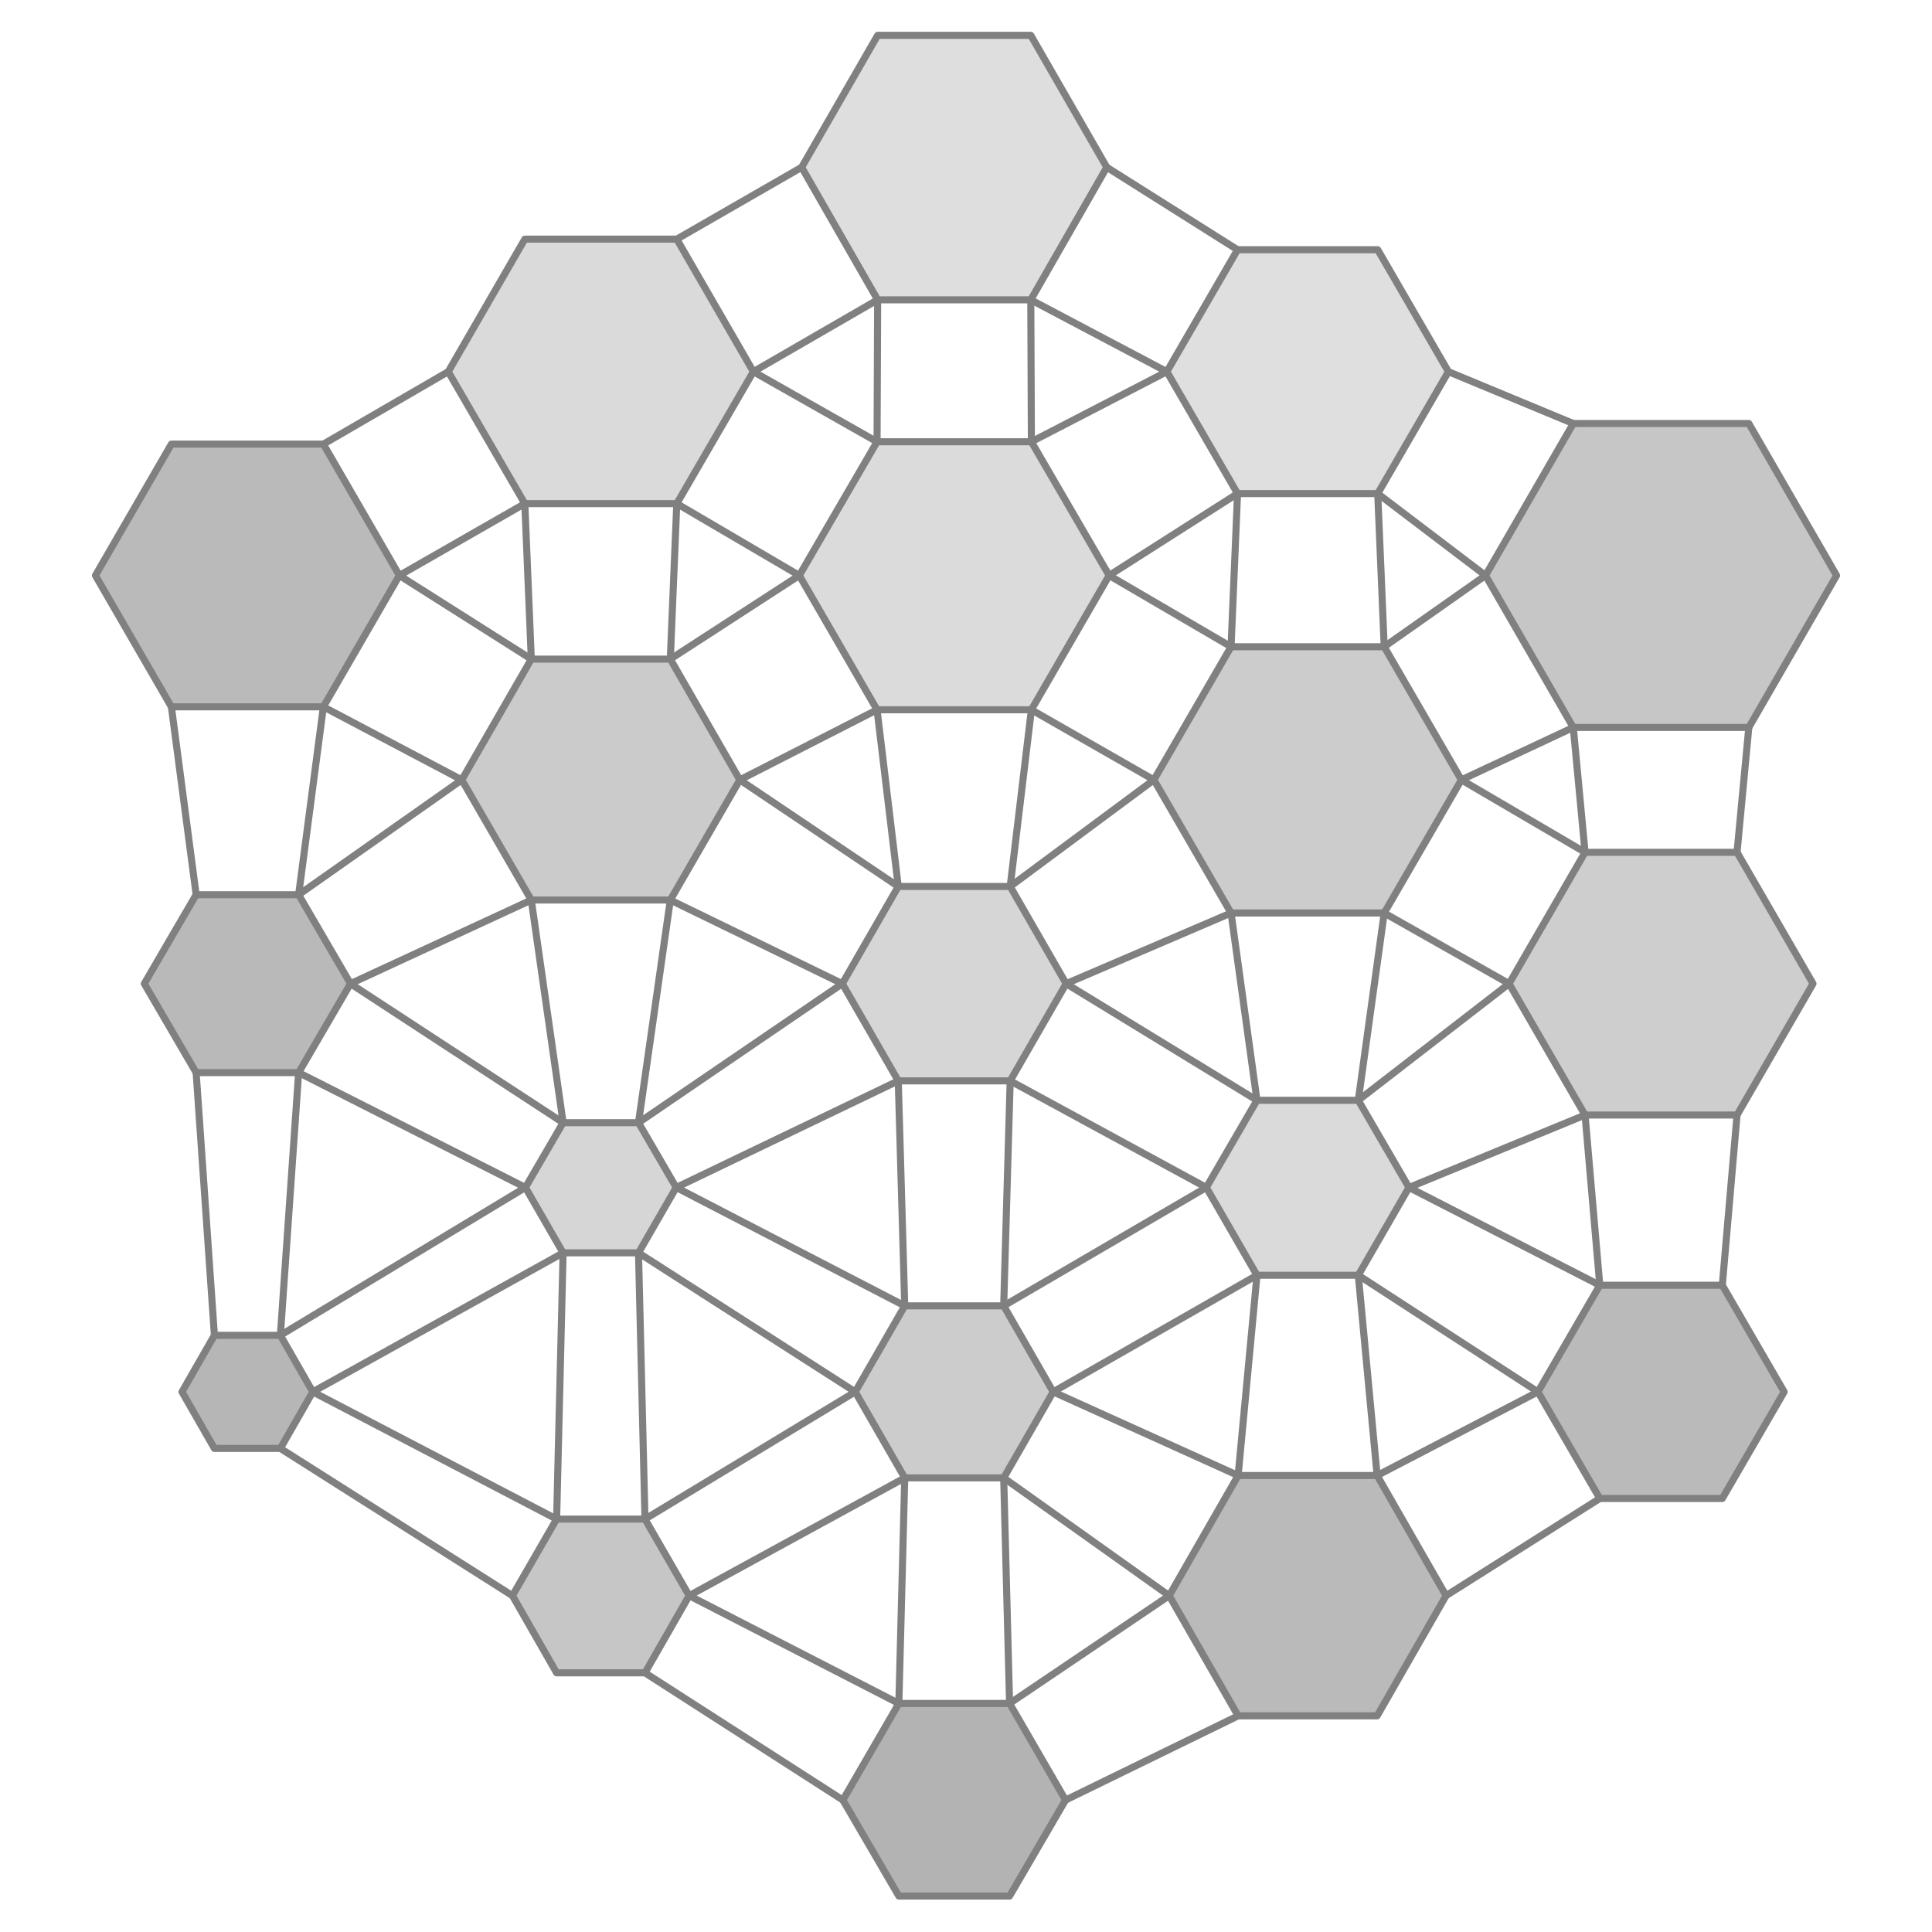
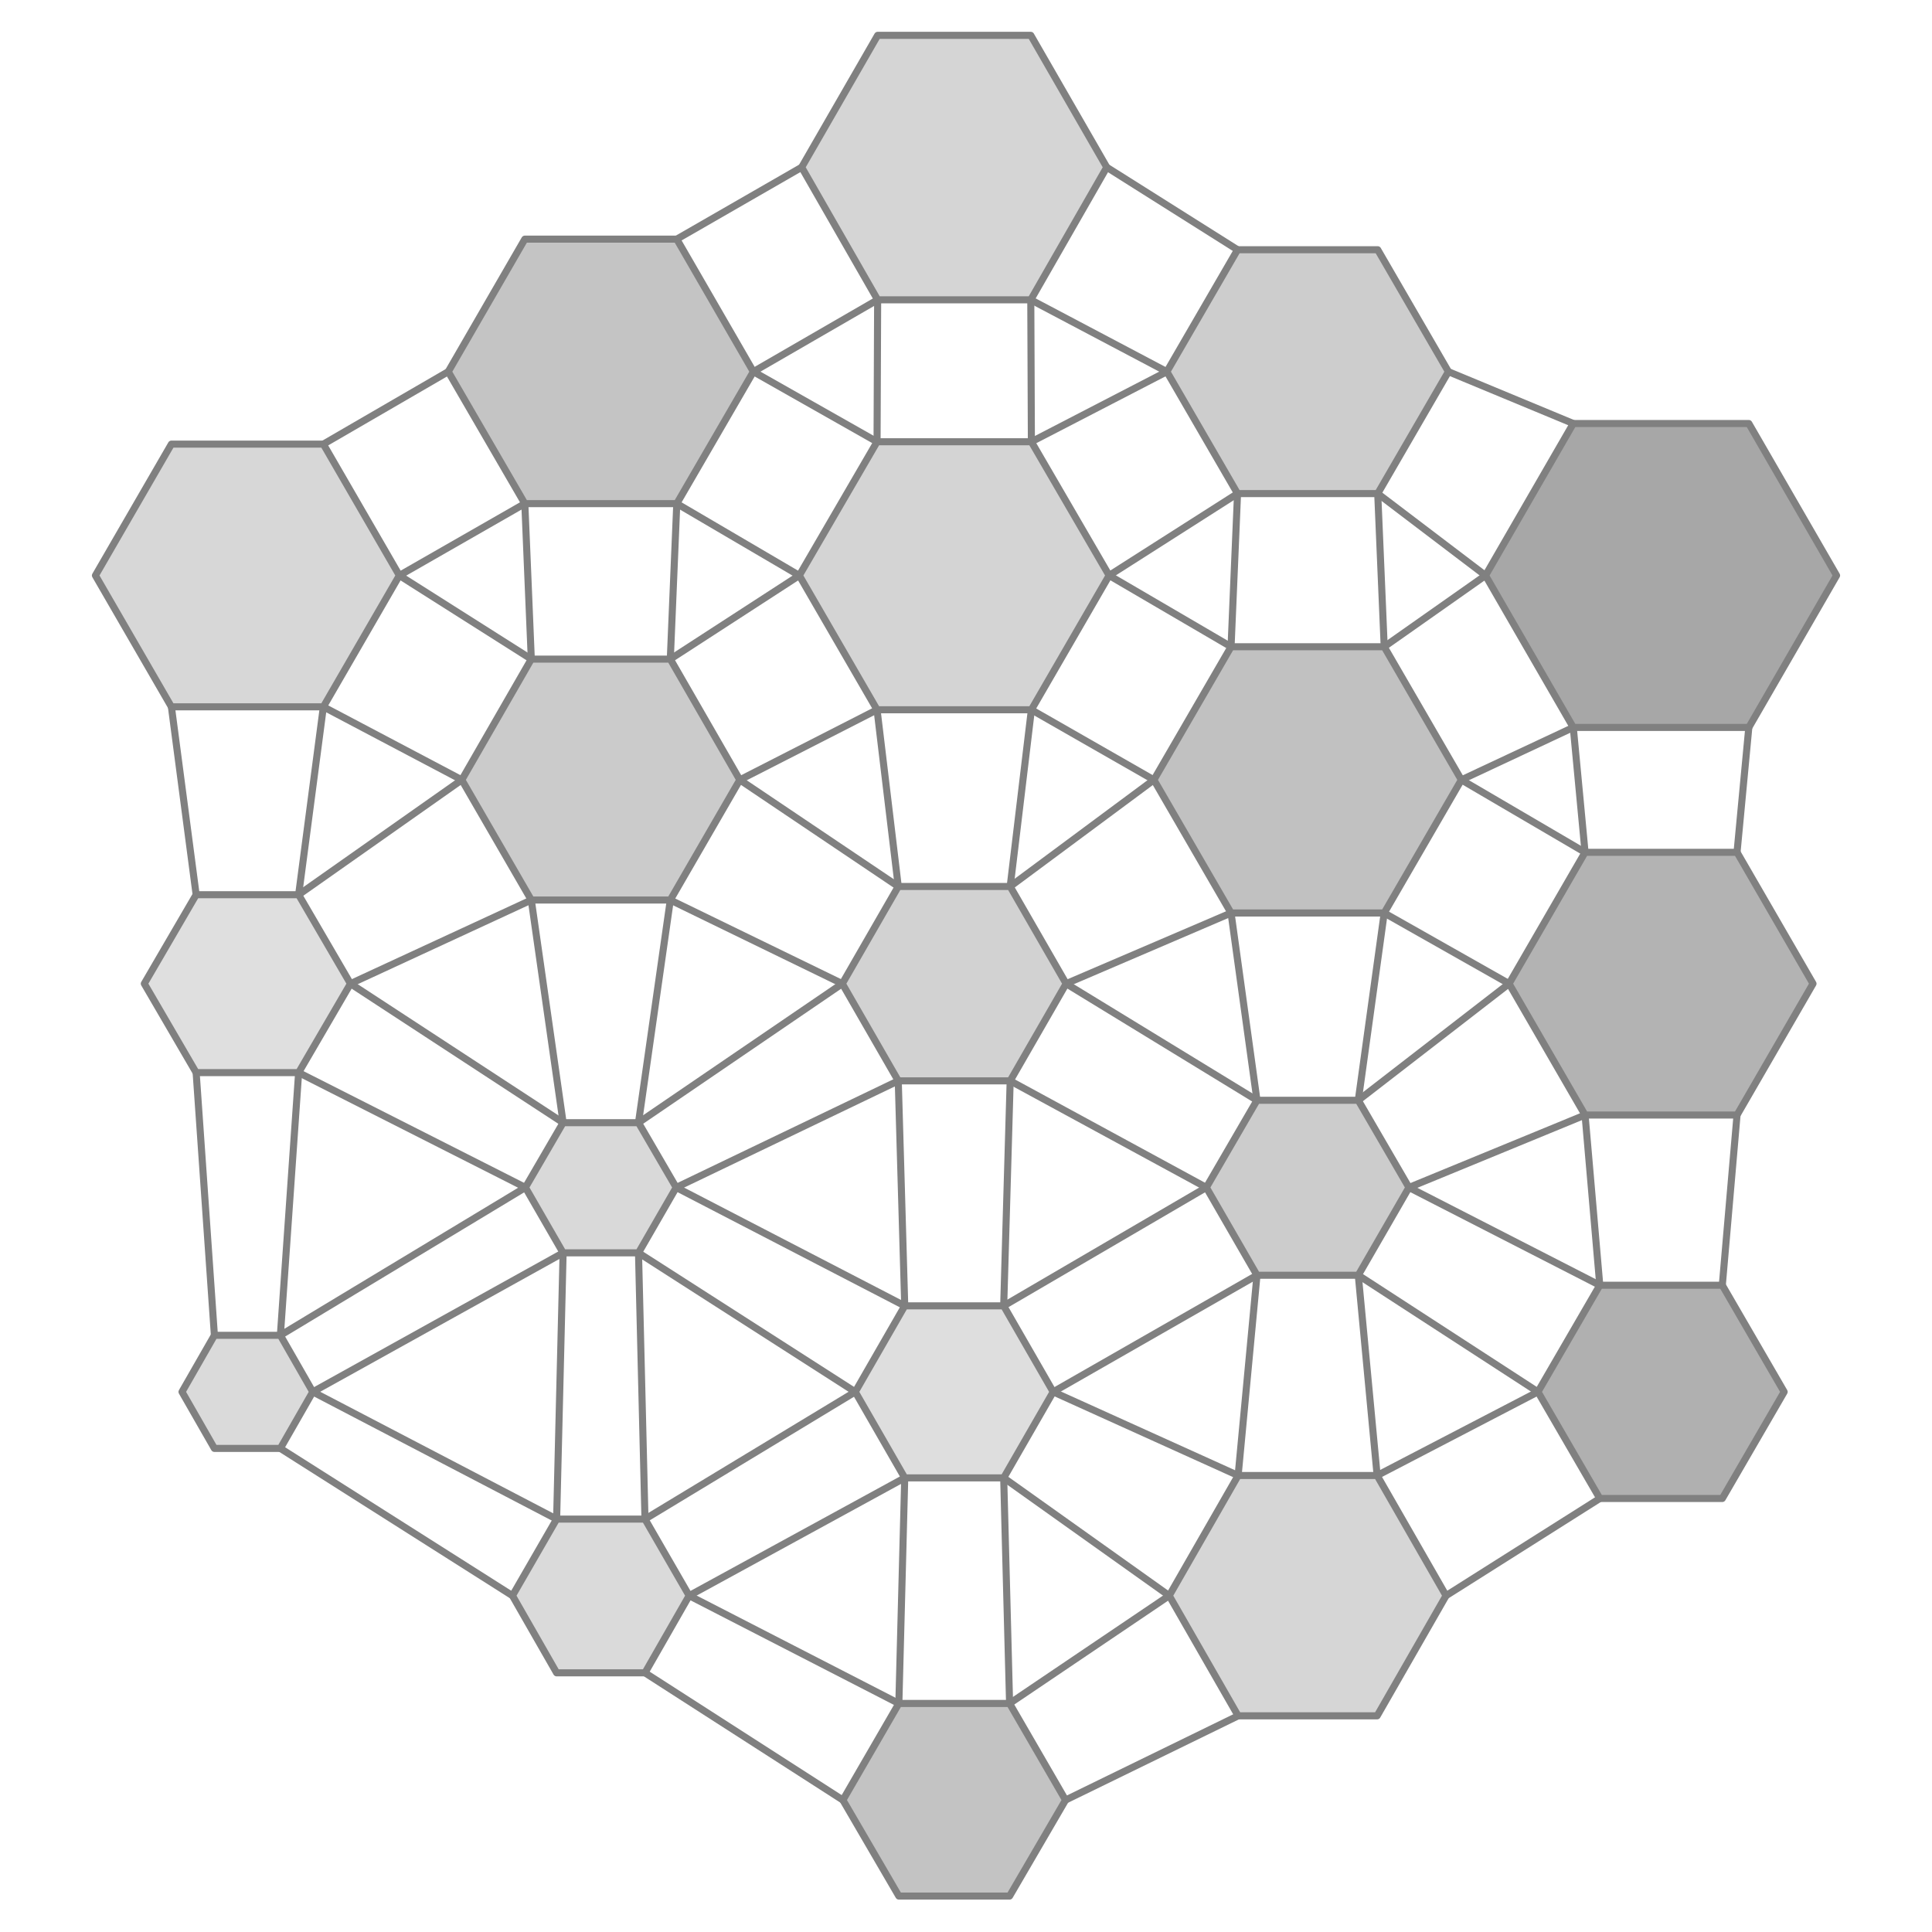
<svg xmlns="http://www.w3.org/2000/svg" viewBox="-15.2 -16.7 30.8 32.8" width="800" height="800">
-   <polygon points="-9.42,-6.93 -10.71,-4.70 -13.29,-4.70 -14.58,-6.93 -13.29,-9.16 -10.71,-9.16" fill="rgb(179,179,179)" stroke="none" opacity="0.9" />
-   <polygon points="-10.25,0.00 -11.13,1.51 -12.87,1.51 -13.75,-0.00 -12.87,-1.51 -11.13,-1.51" fill="rgb(177,177,177)" stroke="none" opacity="0.9" />
-   <polygon points="-10.89,6.93 -11.44,7.89 -12.56,7.89 -13.11,6.93 -12.56,5.97 -11.44,5.97" fill="rgb(174,174,174)" stroke="none" opacity="0.9" />
-   <polygon points="-3.41,-10.39 -4.71,-8.15 -7.29,-8.15 -8.59,-10.39 -7.29,-12.64 -4.71,-12.64" fill="rgb(214,214,214)" stroke="none" opacity="0.9" />
+   <polygon points="-9.42,-6.93 -10.71,-4.70 -13.29,-4.70 -14.58,-6.93 -13.29,-9.16 -10.71,-9.16" fill="rgb(211,211,211)" stroke="none" opacity="0.9" />
+   <polygon points="-10.25,0.00 -11.13,1.51 -12.87,1.51 -13.75,-0.00 -12.87,-1.51 -11.13,-1.51" fill="rgb(220,220,220)" stroke="none" opacity="0.9" />
+   <polygon points="-10.89,6.93 -11.44,7.89 -12.56,7.89 -13.11,6.93 -12.56,5.97 -11.44,5.97" fill="rgb(214,214,214)" stroke="none" opacity="0.9" />
+   <polygon points="-3.41,-10.39 -4.71,-8.15 -7.29,-8.15 -8.59,-10.39 -7.29,-12.64 -4.71,-12.64" fill="rgb(190,190,190)" stroke="none" opacity="0.9" />
  <polygon points="-3.64,-3.46 -4.82,-1.42 -7.18,-1.42 -8.36,-3.46 -7.18,-5.51 -4.82,-5.51" fill="rgb(197,197,197)" stroke="none" opacity="0.9" />
-   <polygon points="-4.72,3.46 -5.36,4.57 -6.64,4.57 -7.28,3.46 -6.64,2.36 -5.36,2.36" fill="rgb(210,210,210)" stroke="none" opacity="0.9" />
-   <polygon points="-4.50,10.39 -5.25,11.70 -6.75,11.70 -7.50,10.39 -6.75,9.09 -5.25,9.09" fill="rgb(192,192,192)" stroke="none" opacity="0.9" />
-   <polygon points="2.59,-13.86 1.30,-11.61 -1.30,-11.61 -2.59,-13.86 -1.30,-16.10 1.30,-16.10" fill="rgb(218,218,218)" stroke="none" opacity="0.9" />
-   <polygon points="2.63,-6.93 1.31,-4.65 -1.31,-4.65 -2.63,-6.93 -1.31,-9.20 1.31,-9.20" fill="rgb(215,215,215)" stroke="none" opacity="0.9" />
-   <polygon points="1.90,0.00 0.95,1.65 -0.95,1.65 -1.90,-0.00 -0.95,-1.65 0.95,-1.65" fill="rgb(209,209,209)" stroke="none" opacity="0.9" />
-   <polygon points="1.68,6.93 0.84,8.39 -0.84,8.39 -1.68,6.93 -0.84,5.47 0.84,5.47" fill="rgb(199,199,199)" stroke="none" opacity="0.9" />
-   <polygon points="1.89,13.86 0.94,15.49 -0.94,15.49 -1.89,13.86 -0.94,12.22 0.94,12.22" fill="rgb(171,171,171)" stroke="none" opacity="0.9" />
-   <polygon points="8.39,-10.39 7.19,-8.32 4.81,-8.32 3.61,-10.39 4.81,-12.46 7.19,-12.46" fill="rgb(220,220,220)" stroke="none" opacity="0.9" />
-   <polygon points="8.61,-3.46 7.30,-1.20 4.70,-1.20 3.39,-3.46 4.70,-5.72 7.30,-5.72" fill="rgb(198,198,198)" stroke="none" opacity="0.9" />
-   <polygon points="7.72,3.46 6.86,4.95 5.14,4.95 4.28,3.46 5.14,1.98 6.86,1.98" fill="rgb(214,214,214)" stroke="none" opacity="0.9" />
-   <polygon points="8.35,10.39 7.18,12.43 4.82,12.43 3.65,10.39 4.82,8.35 7.18,8.35" fill="rgb(178,178,178)" stroke="none" opacity="0.9" />
-   <polygon points="14.98,-6.93 13.49,-4.35 10.51,-4.35 9.02,-6.93 10.51,-9.51 13.49,-9.51" fill="rgb(192,192,192)" stroke="none" opacity="0.9" />
-   <polygon points="14.58,0.00 13.29,2.23 10.71,2.23 9.42,-0.00 10.71,-2.23 13.29,-2.23" fill="rgb(201,201,201)" stroke="none" opacity="0.9" />
-   <polygon points="14.09,6.93 13.04,8.74 10.96,8.74 9.91,6.93 10.96,5.12 13.04,5.12" fill="rgb(179,179,179)" stroke="none" opacity="0.9" />
+   <polygon points="-4.72,3.46 -5.36,4.57 -6.64,4.57 -7.28,3.46 -6.64,2.36 -5.36,2.36" fill="rgb(213,213,213)" stroke="none" opacity="0.9" />
+   <polygon points="-4.50,10.39 -5.25,11.70 -6.75,11.70 -7.50,10.39 -6.75,9.09 -5.25,9.09" fill="rgb(214,214,214)" stroke="none" opacity="0.9" />
+   <polygon points="2.59,-13.86 1.30,-11.61 -1.30,-11.61 -2.59,-13.86 -1.30,-16.10 1.30,-16.10" fill="rgb(208,208,208)" stroke="none" opacity="0.9" />
+   <polygon points="2.63,-6.93 1.31,-4.65 -1.31,-4.65 -2.63,-6.93 -1.31,-9.20 1.31,-9.20" fill="rgb(207,207,207)" stroke="none" opacity="0.9" />
+   <polygon points="1.90,0.00 0.95,1.65 -0.95,1.65 -1.90,-0.00 -0.95,-1.65 0.95,-1.65" fill="rgb(205,205,205)" stroke="none" opacity="0.9" />
+   <polygon points="1.68,6.93 0.84,8.39 -0.84,8.39 -1.68,6.93 -0.84,5.47 0.84,5.47" fill="rgb(218,218,218)" stroke="none" opacity="0.9" />
+   <polygon points="1.89,13.86 0.94,15.49 -0.94,15.49 -1.89,13.86 -0.94,12.22 0.94,12.22" fill="rgb(188,188,188)" stroke="none" opacity="0.9" />
+   <polygon points="8.39,-10.39 7.19,-8.32 4.81,-8.32 3.61,-10.39 4.81,-12.46 7.19,-12.46" fill="rgb(200,200,200)" stroke="none" opacity="0.9" />
+   <polygon points="8.61,-3.46 7.30,-1.20 4.70,-1.20 3.39,-3.46 4.70,-5.72 7.30,-5.72" fill="rgb(186,186,186)" stroke="none" opacity="0.9" />
+   <polygon points="7.72,3.46 6.86,4.95 5.14,4.95 4.28,3.46 5.14,1.98 6.86,1.98" fill="rgb(199,199,199)" stroke="none" opacity="0.9" />
+   <polygon points="8.35,10.39 7.18,12.43 4.82,12.43 3.65,10.39 4.82,8.35 7.18,8.35" fill="rgb(210,210,210)" stroke="none" opacity="0.9" />
+   <polygon points="14.98,-6.93 13.49,-4.35 10.51,-4.35 9.02,-6.93 10.51,-9.51 13.49,-9.51" fill="rgb(157,157,157)" stroke="none" opacity="0.9" />
+   <polygon points="14.58,0.00 13.29,2.23 10.71,2.23 9.42,-0.00 10.71,-2.23 13.29,-2.23" fill="rgb(171,171,171)" stroke="none" opacity="0.9" />
+   <polygon points="14.09,6.93 13.04,8.74 10.96,8.74 9.91,6.93 10.96,5.12 13.04,5.12" fill="rgb(167,167,167)" stroke="none" opacity="0.9" />
  <polygon points="-9.42,-6.93 -10.71,-4.70 -13.29,-4.70 -14.58,-6.93 -13.29,-9.16 -10.71,-9.16" fill="none" stroke="gray" stroke-width="0.12" stroke-linejoin="round" />
  <polygon points="-10.25,0.00 -11.13,1.51 -12.87,1.51 -13.75,-0.00 -12.87,-1.51 -11.13,-1.51" fill="none" stroke="gray" stroke-width="0.12" stroke-linejoin="round" />
  <polygon points="-10.89,6.93 -11.44,7.89 -12.56,7.89 -13.11,6.93 -12.56,5.97 -11.44,5.97" fill="none" stroke="gray" stroke-width="0.12" stroke-linejoin="round" />
  <polygon points="-3.41,-10.39 -4.71,-8.15 -7.29,-8.15 -8.59,-10.39 -7.29,-12.64 -4.71,-12.64" fill="none" stroke="gray" stroke-width="0.12" stroke-linejoin="round" />
  <polygon points="-3.64,-3.46 -4.82,-1.42 -7.18,-1.42 -8.36,-3.46 -7.18,-5.51 -4.82,-5.51" fill="none" stroke="gray" stroke-width="0.12" stroke-linejoin="round" />
  <polygon points="-4.72,3.46 -5.36,4.57 -6.64,4.57 -7.28,3.46 -6.64,2.36 -5.36,2.36" fill="none" stroke="gray" stroke-width="0.12" stroke-linejoin="round" />
  <polygon points="-4.50,10.39 -5.25,11.70 -6.75,11.70 -7.50,10.39 -6.75,9.09 -5.25,9.09" fill="none" stroke="gray" stroke-width="0.12" stroke-linejoin="round" />
  <polygon points="2.59,-13.86 1.30,-11.61 -1.30,-11.61 -2.59,-13.86 -1.30,-16.10 1.30,-16.10" fill="none" stroke="gray" stroke-width="0.12" stroke-linejoin="round" />
  <polygon points="2.63,-6.93 1.31,-4.65 -1.31,-4.65 -2.63,-6.93 -1.31,-9.20 1.31,-9.20" fill="none" stroke="gray" stroke-width="0.12" stroke-linejoin="round" />
  <polygon points="1.90,0.00 0.95,1.65 -0.95,1.65 -1.90,-0.00 -0.95,-1.65 0.95,-1.65" fill="none" stroke="gray" stroke-width="0.12" stroke-linejoin="round" />
  <polygon points="1.68,6.93 0.84,8.39 -0.84,8.39 -1.68,6.93 -0.84,5.47 0.84,5.47" fill="none" stroke="gray" stroke-width="0.12" stroke-linejoin="round" />
  <polygon points="1.89,13.86 0.94,15.49 -0.94,15.49 -1.89,13.86 -0.94,12.22 0.94,12.22" fill="none" stroke="gray" stroke-width="0.12" stroke-linejoin="round" />
  <polygon points="8.39,-10.39 7.19,-8.32 4.81,-8.32 3.61,-10.39 4.81,-12.46 7.19,-12.46" fill="none" stroke="gray" stroke-width="0.12" stroke-linejoin="round" />
  <polygon points="8.61,-3.46 7.30,-1.20 4.70,-1.20 3.39,-3.46 4.70,-5.72 7.30,-5.72" fill="none" stroke="gray" stroke-width="0.12" stroke-linejoin="round" />
  <polygon points="7.72,3.46 6.86,4.95 5.14,4.95 4.28,3.46 5.14,1.98 6.86,1.98" fill="none" stroke="gray" stroke-width="0.12" stroke-linejoin="round" />
  <polygon points="8.35,10.39 7.18,12.43 4.82,12.43 3.65,10.39 4.82,8.35 7.18,8.35" fill="none" stroke="gray" stroke-width="0.12" stroke-linejoin="round" />
  <polygon points="14.98,-6.93 13.49,-4.35 10.51,-4.35 9.02,-6.93 10.51,-9.51 13.49,-9.51" fill="none" stroke="gray" stroke-width="0.12" stroke-linejoin="round" />
  <polygon points="14.58,0.00 13.29,2.23 10.71,2.23 9.42,-0.00 10.71,-2.23 13.29,-2.23" fill="none" stroke="gray" stroke-width="0.12" stroke-linejoin="round" />
  <polygon points="14.09,6.93 13.04,8.74 10.96,8.74 9.91,6.93 10.96,5.12 13.04,5.12" fill="none" stroke="gray" stroke-width="0.12" stroke-linejoin="round" />
  <line x1="-9.42" y1="-6.93" x2="-7.18" y2="-5.51" stroke="gray" stroke-width="0.12" stroke-linecap="round" />
  <line x1="-10.71" y1="-4.70" x2="-8.36" y2="-3.46" stroke="gray" stroke-width="0.12" stroke-linecap="round" />
  <line x1="-10.25" y1="0.00" x2="-6.64" y2="2.36" stroke="gray" stroke-width="0.12" stroke-linecap="round" />
  <line x1="-11.13" y1="1.51" x2="-7.28" y2="3.46" stroke="gray" stroke-width="0.12" stroke-linecap="round" />
  <line x1="-12.87" y1="-1.51" x2="-13.29" y2="-4.70" stroke="gray" stroke-width="0.12" stroke-linecap="round" />
  <line x1="-11.13" y1="-1.51" x2="-10.71" y2="-4.70" stroke="gray" stroke-width="0.12" stroke-linecap="round" />
  <line x1="-10.89" y1="6.93" x2="-6.75" y2="9.09" stroke="gray" stroke-width="0.12" stroke-linecap="round" />
  <line x1="-11.44" y1="7.89" x2="-7.50" y2="10.39" stroke="gray" stroke-width="0.12" stroke-linecap="round" />
  <line x1="-12.56" y1="5.97" x2="-12.87" y2="1.51" stroke="gray" stroke-width="0.12" stroke-linecap="round" />
  <line x1="-11.44" y1="5.97" x2="-11.13" y2="1.51" stroke="gray" stroke-width="0.12" stroke-linecap="round" />
  <line x1="-3.41" y1="-10.39" x2="-1.31" y2="-9.20" stroke="gray" stroke-width="0.12" stroke-linecap="round" />
  <line x1="-4.71" y1="-8.15" x2="-2.63" y2="-6.93" stroke="gray" stroke-width="0.12" stroke-linecap="round" />
  <line x1="-7.29" y1="-8.15" x2="-9.42" y2="-6.93" stroke="gray" stroke-width="0.12" stroke-linecap="round" />
  <line x1="-8.59" y1="-10.39" x2="-10.71" y2="-9.16" stroke="gray" stroke-width="0.12" stroke-linecap="round" />
  <line x1="-3.64" y1="-3.46" x2="-0.95" y2="-1.65" stroke="gray" stroke-width="0.12" stroke-linecap="round" />
  <line x1="-4.82" y1="-1.42" x2="-1.90" y2="-0.00" stroke="gray" stroke-width="0.12" stroke-linecap="round" />
  <line x1="-7.18" y1="-1.42" x2="-10.25" y2="0.00" stroke="gray" stroke-width="0.12" stroke-linecap="round" />
  <line x1="-8.36" y1="-3.46" x2="-11.13" y2="-1.51" stroke="gray" stroke-width="0.12" stroke-linecap="round" />
  <line x1="-7.18" y1="-5.51" x2="-7.29" y2="-8.15" stroke="gray" stroke-width="0.12" stroke-linecap="round" />
  <line x1="-4.82" y1="-5.51" x2="-4.71" y2="-8.15" stroke="gray" stroke-width="0.12" stroke-linecap="round" />
  <line x1="-4.72" y1="3.46" x2="-0.84" y2="5.47" stroke="gray" stroke-width="0.12" stroke-linecap="round" />
  <line x1="-5.36" y1="4.57" x2="-1.68" y2="6.93" stroke="gray" stroke-width="0.12" stroke-linecap="round" />
  <line x1="-6.64" y1="4.57" x2="-10.89" y2="6.93" stroke="gray" stroke-width="0.12" stroke-linecap="round" />
  <line x1="-7.28" y1="3.46" x2="-11.44" y2="5.97" stroke="gray" stroke-width="0.12" stroke-linecap="round" />
  <line x1="-6.64" y1="2.36" x2="-7.18" y2="-1.42" stroke="gray" stroke-width="0.12" stroke-linecap="round" />
  <line x1="-5.36" y1="2.36" x2="-4.82" y2="-1.42" stroke="gray" stroke-width="0.12" stroke-linecap="round" />
  <line x1="-4.50" y1="10.39" x2="-0.94" y2="12.22" stroke="gray" stroke-width="0.12" stroke-linecap="round" />
  <line x1="-5.25" y1="11.70" x2="-1.89" y2="13.86" stroke="gray" stroke-width="0.12" stroke-linecap="round" />
  <line x1="-6.75" y1="9.09" x2="-6.64" y2="4.57" stroke="gray" stroke-width="0.12" stroke-linecap="round" />
  <line x1="-5.25" y1="9.09" x2="-5.36" y2="4.57" stroke="gray" stroke-width="0.12" stroke-linecap="round" />
  <line x1="2.59" y1="-13.86" x2="4.81" y2="-12.46" stroke="gray" stroke-width="0.12" stroke-linecap="round" />
  <line x1="1.30" y1="-11.61" x2="3.61" y2="-10.39" stroke="gray" stroke-width="0.12" stroke-linecap="round" />
  <line x1="-1.30" y1="-11.61" x2="-3.41" y2="-10.39" stroke="gray" stroke-width="0.12" stroke-linecap="round" />
  <line x1="-2.59" y1="-13.86" x2="-4.71" y2="-12.64" stroke="gray" stroke-width="0.12" stroke-linecap="round" />
  <line x1="2.63" y1="-6.93" x2="4.70" y2="-5.72" stroke="gray" stroke-width="0.12" stroke-linecap="round" />
  <line x1="1.31" y1="-4.65" x2="3.39" y2="-3.46" stroke="gray" stroke-width="0.12" stroke-linecap="round" />
  <line x1="-1.31" y1="-4.65" x2="-3.64" y2="-3.46" stroke="gray" stroke-width="0.12" stroke-linecap="round" />
  <line x1="-2.63" y1="-6.93" x2="-4.82" y2="-5.51" stroke="gray" stroke-width="0.12" stroke-linecap="round" />
  <line x1="-1.31" y1="-9.20" x2="-1.30" y2="-11.61" stroke="gray" stroke-width="0.12" stroke-linecap="round" />
  <line x1="1.31" y1="-9.20" x2="1.30" y2="-11.61" stroke="gray" stroke-width="0.12" stroke-linecap="round" />
  <line x1="1.90" y1="0.00" x2="5.14" y2="1.98" stroke="gray" stroke-width="0.12" stroke-linecap="round" />
  <line x1="0.95" y1="1.65" x2="4.28" y2="3.46" stroke="gray" stroke-width="0.12" stroke-linecap="round" />
  <line x1="-0.95" y1="1.65" x2="-4.72" y2="3.46" stroke="gray" stroke-width="0.12" stroke-linecap="round" />
  <line x1="-1.90" y1="-0.00" x2="-5.36" y2="2.36" stroke="gray" stroke-width="0.12" stroke-linecap="round" />
  <line x1="-0.95" y1="-1.65" x2="-1.31" y2="-4.65" stroke="gray" stroke-width="0.12" stroke-linecap="round" />
  <line x1="0.95" y1="-1.65" x2="1.31" y2="-4.65" stroke="gray" stroke-width="0.12" stroke-linecap="round" />
  <line x1="1.68" y1="6.93" x2="4.82" y2="8.35" stroke="gray" stroke-width="0.12" stroke-linecap="round" />
  <line x1="0.84" y1="8.39" x2="3.65" y2="10.39" stroke="gray" stroke-width="0.12" stroke-linecap="round" />
  <line x1="-0.84" y1="8.39" x2="-4.50" y2="10.39" stroke="gray" stroke-width="0.12" stroke-linecap="round" />
  <line x1="-1.68" y1="6.93" x2="-5.25" y2="9.09" stroke="gray" stroke-width="0.12" stroke-linecap="round" />
  <line x1="-0.84" y1="5.47" x2="-0.95" y2="1.65" stroke="gray" stroke-width="0.12" stroke-linecap="round" />
  <line x1="0.84" y1="5.47" x2="0.95" y2="1.65" stroke="gray" stroke-width="0.12" stroke-linecap="round" />
  <line x1="-0.94" y1="12.22" x2="-0.84" y2="8.39" stroke="gray" stroke-width="0.12" stroke-linecap="round" />
  <line x1="0.94" y1="12.22" x2="0.84" y2="8.39" stroke="gray" stroke-width="0.12" stroke-linecap="round" />
  <line x1="8.39" y1="-10.39" x2="10.51" y2="-9.51" stroke="gray" stroke-width="0.12" stroke-linecap="round" />
  <line x1="7.19" y1="-8.32" x2="9.02" y2="-6.93" stroke="gray" stroke-width="0.12" stroke-linecap="round" />
  <line x1="4.81" y1="-8.32" x2="2.63" y2="-6.93" stroke="gray" stroke-width="0.12" stroke-linecap="round" />
  <line x1="3.61" y1="-10.39" x2="1.31" y2="-9.20" stroke="gray" stroke-width="0.12" stroke-linecap="round" />
  <line x1="8.61" y1="-3.46" x2="10.71" y2="-2.23" stroke="gray" stroke-width="0.12" stroke-linecap="round" />
  <line x1="7.30" y1="-1.20" x2="9.42" y2="-0.00" stroke="gray" stroke-width="0.12" stroke-linecap="round" />
  <line x1="4.70" y1="-1.20" x2="1.90" y2="0.00" stroke="gray" stroke-width="0.12" stroke-linecap="round" />
  <line x1="3.39" y1="-3.46" x2="0.95" y2="-1.65" stroke="gray" stroke-width="0.12" stroke-linecap="round" />
  <line x1="4.70" y1="-5.72" x2="4.81" y2="-8.32" stroke="gray" stroke-width="0.12" stroke-linecap="round" />
  <line x1="7.30" y1="-5.72" x2="7.19" y2="-8.32" stroke="gray" stroke-width="0.12" stroke-linecap="round" />
  <line x1="7.72" y1="3.46" x2="10.96" y2="5.12" stroke="gray" stroke-width="0.12" stroke-linecap="round" />
  <line x1="6.86" y1="4.95" x2="9.91" y2="6.93" stroke="gray" stroke-width="0.12" stroke-linecap="round" />
  <line x1="5.14" y1="4.95" x2="1.68" y2="6.93" stroke="gray" stroke-width="0.12" stroke-linecap="round" />
  <line x1="4.28" y1="3.46" x2="0.84" y2="5.47" stroke="gray" stroke-width="0.12" stroke-linecap="round" />
  <line x1="5.14" y1="1.98" x2="4.70" y2="-1.20" stroke="gray" stroke-width="0.12" stroke-linecap="round" />
  <line x1="6.86" y1="1.98" x2="7.30" y2="-1.20" stroke="gray" stroke-width="0.12" stroke-linecap="round" />
  <line x1="4.82" y1="12.43" x2="1.89" y2="13.86" stroke="gray" stroke-width="0.12" stroke-linecap="round" />
  <line x1="3.65" y1="10.39" x2="0.94" y2="12.22" stroke="gray" stroke-width="0.12" stroke-linecap="round" />
  <line x1="4.82" y1="8.35" x2="5.14" y2="4.95" stroke="gray" stroke-width="0.12" stroke-linecap="round" />
  <line x1="7.18" y1="8.35" x2="6.86" y2="4.95" stroke="gray" stroke-width="0.12" stroke-linecap="round" />
  <line x1="10.51" y1="-4.35" x2="8.61" y2="-3.46" stroke="gray" stroke-width="0.12" stroke-linecap="round" />
  <line x1="9.02" y1="-6.93" x2="7.30" y2="-5.72" stroke="gray" stroke-width="0.12" stroke-linecap="round" />
  <line x1="10.71" y1="2.23" x2="7.72" y2="3.46" stroke="gray" stroke-width="0.12" stroke-linecap="round" />
  <line x1="9.42" y1="-0.00" x2="6.86" y2="1.98" stroke="gray" stroke-width="0.12" stroke-linecap="round" />
  <line x1="10.71" y1="-2.23" x2="10.51" y2="-4.35" stroke="gray" stroke-width="0.12" stroke-linecap="round" />
  <line x1="13.29" y1="-2.23" x2="13.49" y2="-4.35" stroke="gray" stroke-width="0.12" stroke-linecap="round" />
  <line x1="10.96" y1="8.74" x2="8.35" y2="10.39" stroke="gray" stroke-width="0.12" stroke-linecap="round" />
  <line x1="9.91" y1="6.93" x2="7.18" y2="8.35" stroke="gray" stroke-width="0.12" stroke-linecap="round" />
  <line x1="10.96" y1="5.12" x2="10.71" y2="2.23" stroke="gray" stroke-width="0.12" stroke-linecap="round" />
  <line x1="13.04" y1="5.12" x2="13.29" y2="2.23" stroke="gray" stroke-width="0.12" stroke-linecap="round" />
</svg>
